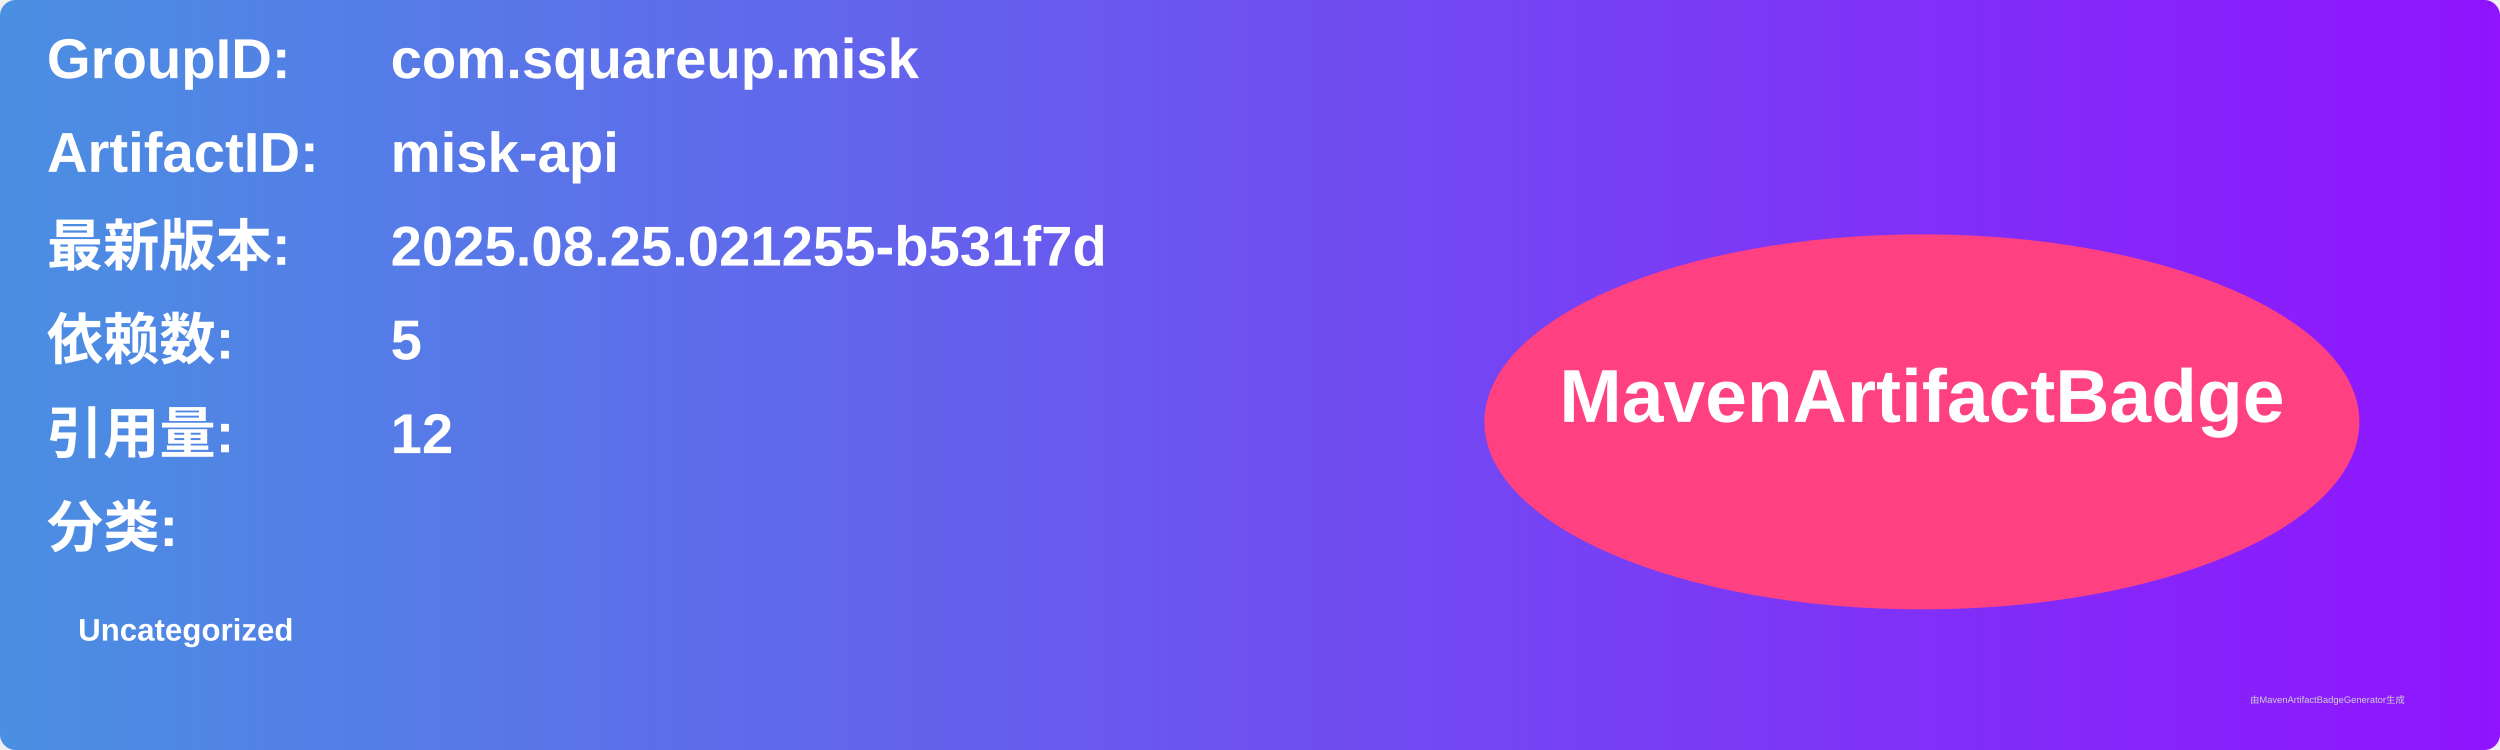
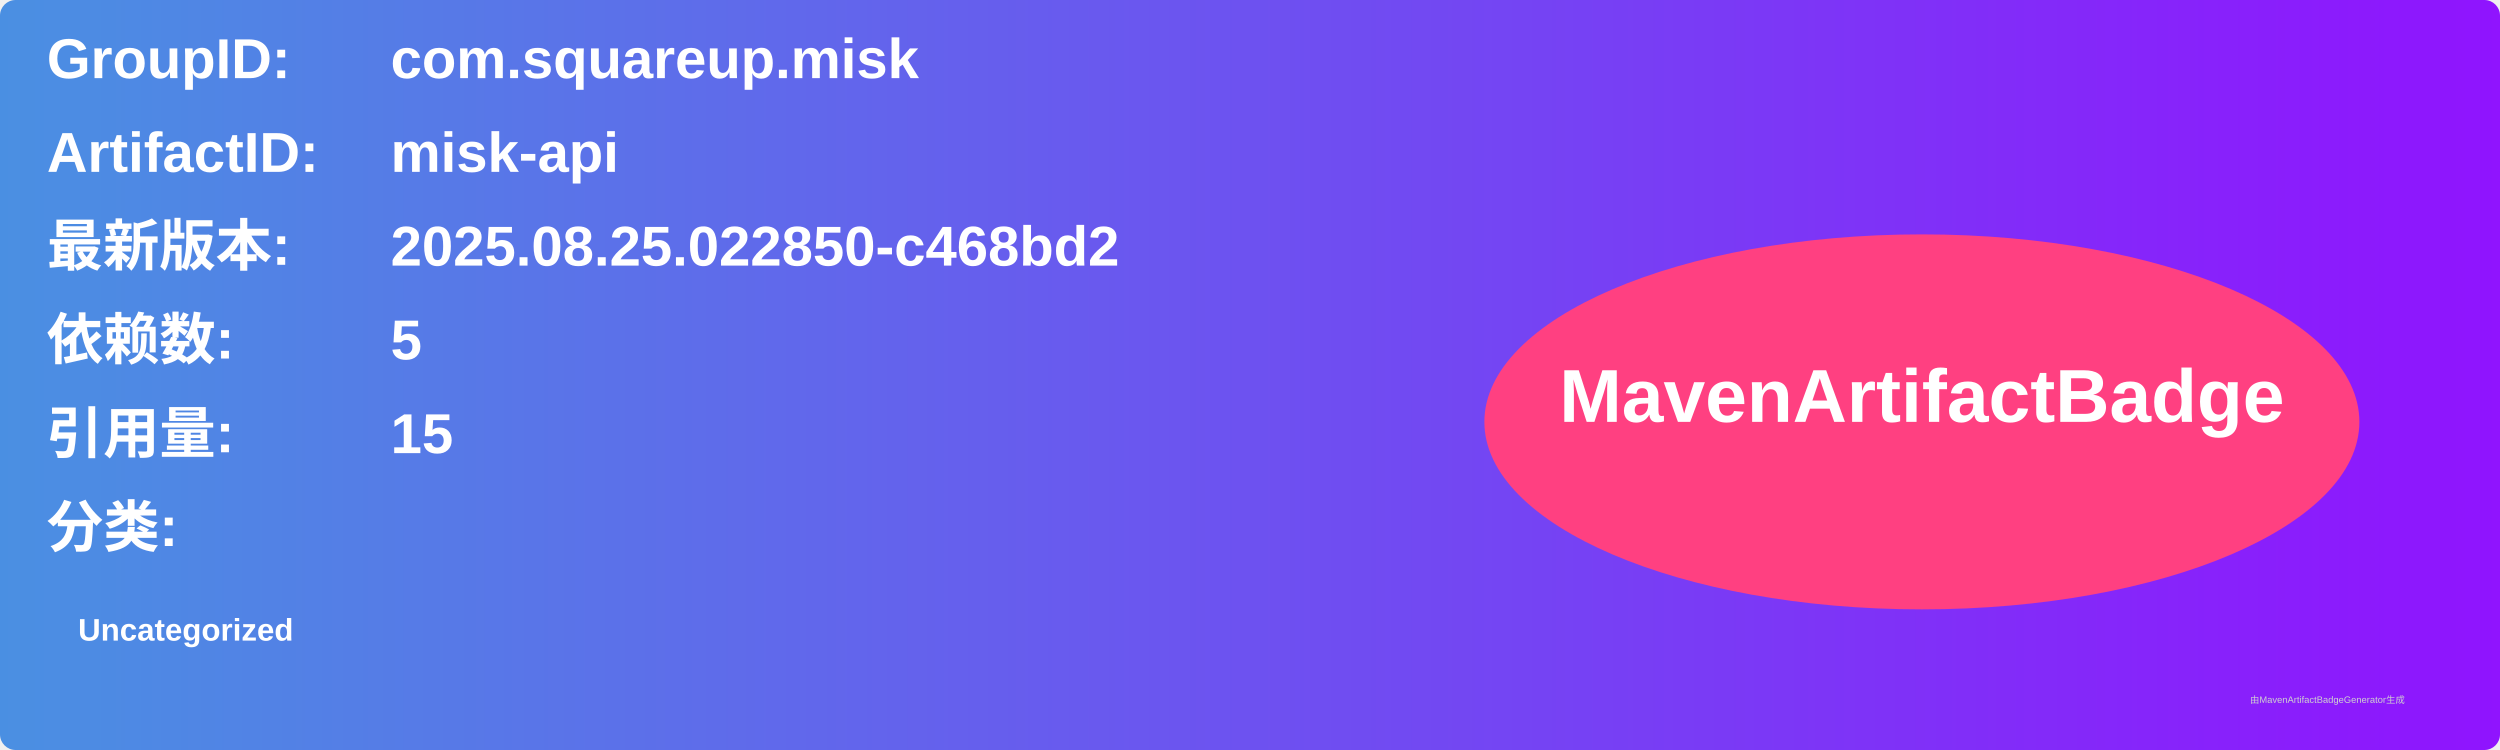
<svg xmlns="http://www.w3.org/2000/svg" width="800" height="240" viewBox="0 0 800 240">
  <linearGradient id="grad" x1="0%" y1="0%" x2="100%" y2="0%">
    <stop offset="0%" stop-color="#4a90e2" />
    <stop offset="100%" stop-color="#9013fe" />
  </linearGradient>
  <rect width="100%" height="100%" rx="5" ry="5" fill="url(#grad)" />
  <g transform="translate(15, 15)">
    <text x="0" y="10" font-family="Arial" font-size="18" fill="white" font-weight="bold" width="260">GroupID:</text>
    <text x="110" y="10" font-family="Arial" font-size="18" fill="white" font-weight="bold" width="460">com.squareup.misk</text>
    <text x="0" y="40" font-family="Arial" font-size="18" fill="white" font-weight="bold" width="260">ArtifactID:</text>
    <text x="110" y="40" font-family="Arial" font-size="18" fill="white" font-weight="bold" width="460">misk-api</text>
    <text x="0" y="70" font-family="Arial" font-size="18" fill="white" font-weight="bold">最新版本:</text>
    <text x="110" y="70" font-family="Arial" font-size="18" fill="white" font-weight="bold">
-       <tspan font-weight="bold">2025.08.25.021255-b531f7d</tspan>
+       <tspan font-weight="bold">2025.08.25.022850-c468bd2</tspan>
    </text>
    <text x="0" y="100" font-family="Arial" font-size="18" fill="white" font-weight="bold">依赖数: </text>
    <text x="110" y="100" font-family="Arial" font-size="18" fill="white">
      <tspan font-weight="bold">5</tspan>
    </text>
    <text x="0" y="130" font-family="Arial" font-size="18" fill="white" font-weight="bold">引用量: </text>
    <text x="110" y="130" font-family="Arial" font-size="18" fill="white">
-       <tspan font-weight="bold">12</tspan>
+       <tspan font-weight="bold">15</tspan>
    </text>
    <text x="0" y="160" font-family="Arial" font-size="18" fill="white" font-weight="bold">分类:</text>
    <text x="10" y="190" font-family="Arial" font-size="10" fill="white">
      <tspan font-weight="bold">Uncategorized</tspan>
    </text>
    <ellipse cx="600" cy="120" rx="140" ry="60" fill="#ff4081" />
    <text x="600" y="120" text-anchor="middle" font-family="Arial" font-size="24" fill="white" font-weight="bold">MavenArtifactBadge</text>
  </g>
  <text x="720" y="225" font-family="Arial" font-size="3" fill="#d0d0d0">由MavenArtifactBadgeGenerator生成</text>
</svg>
